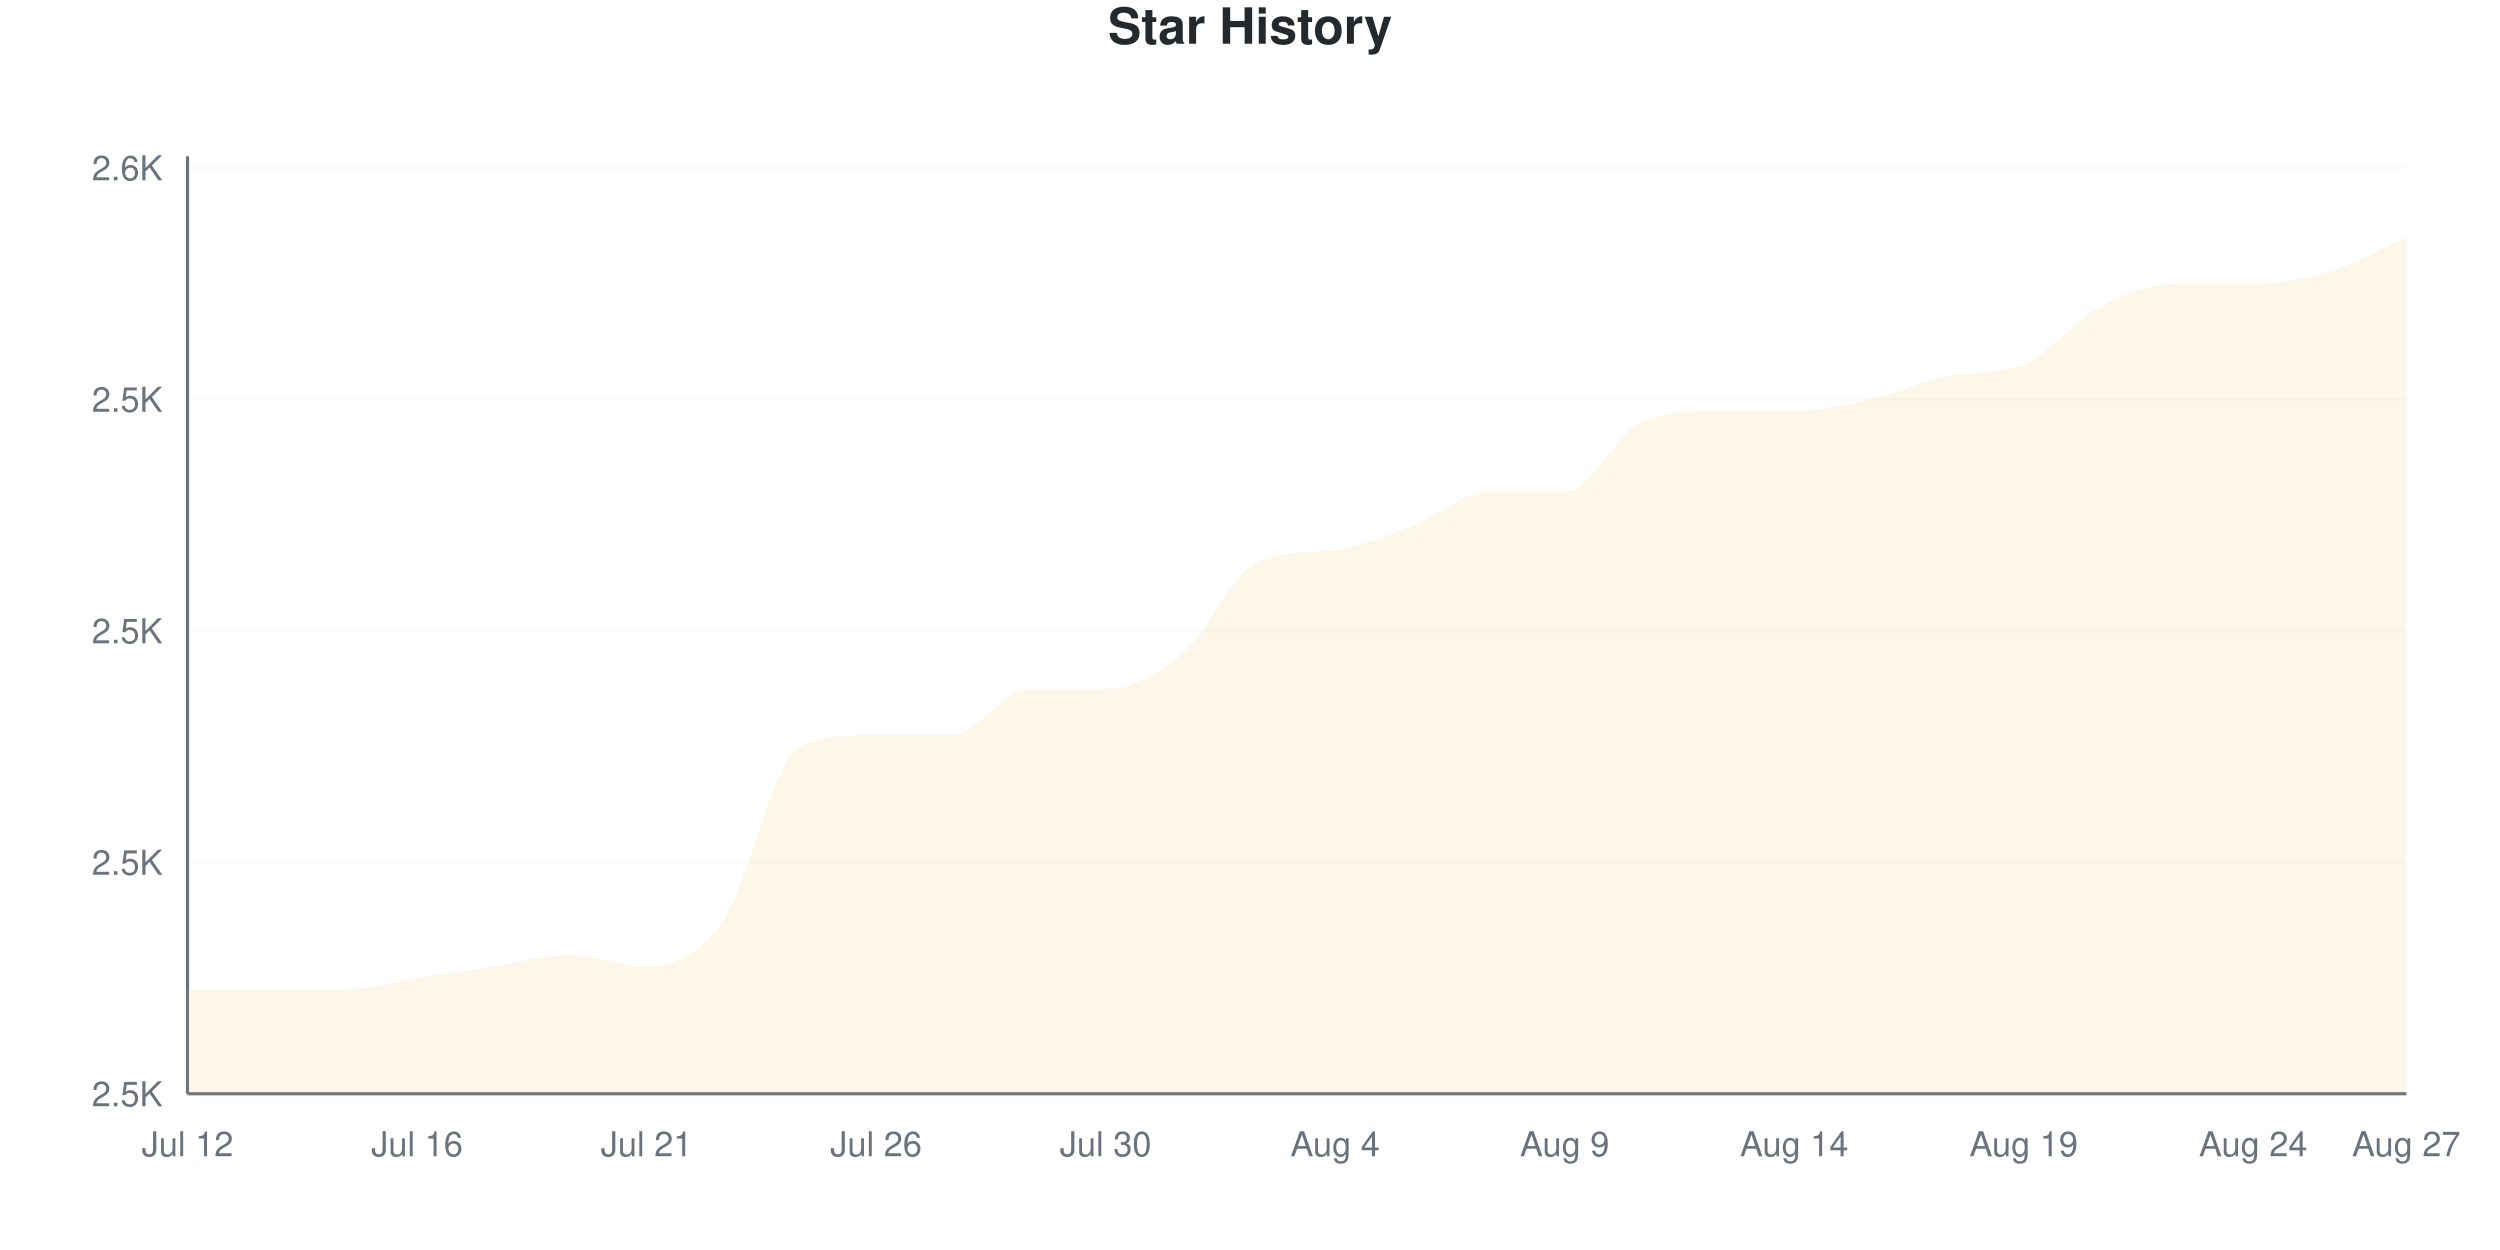
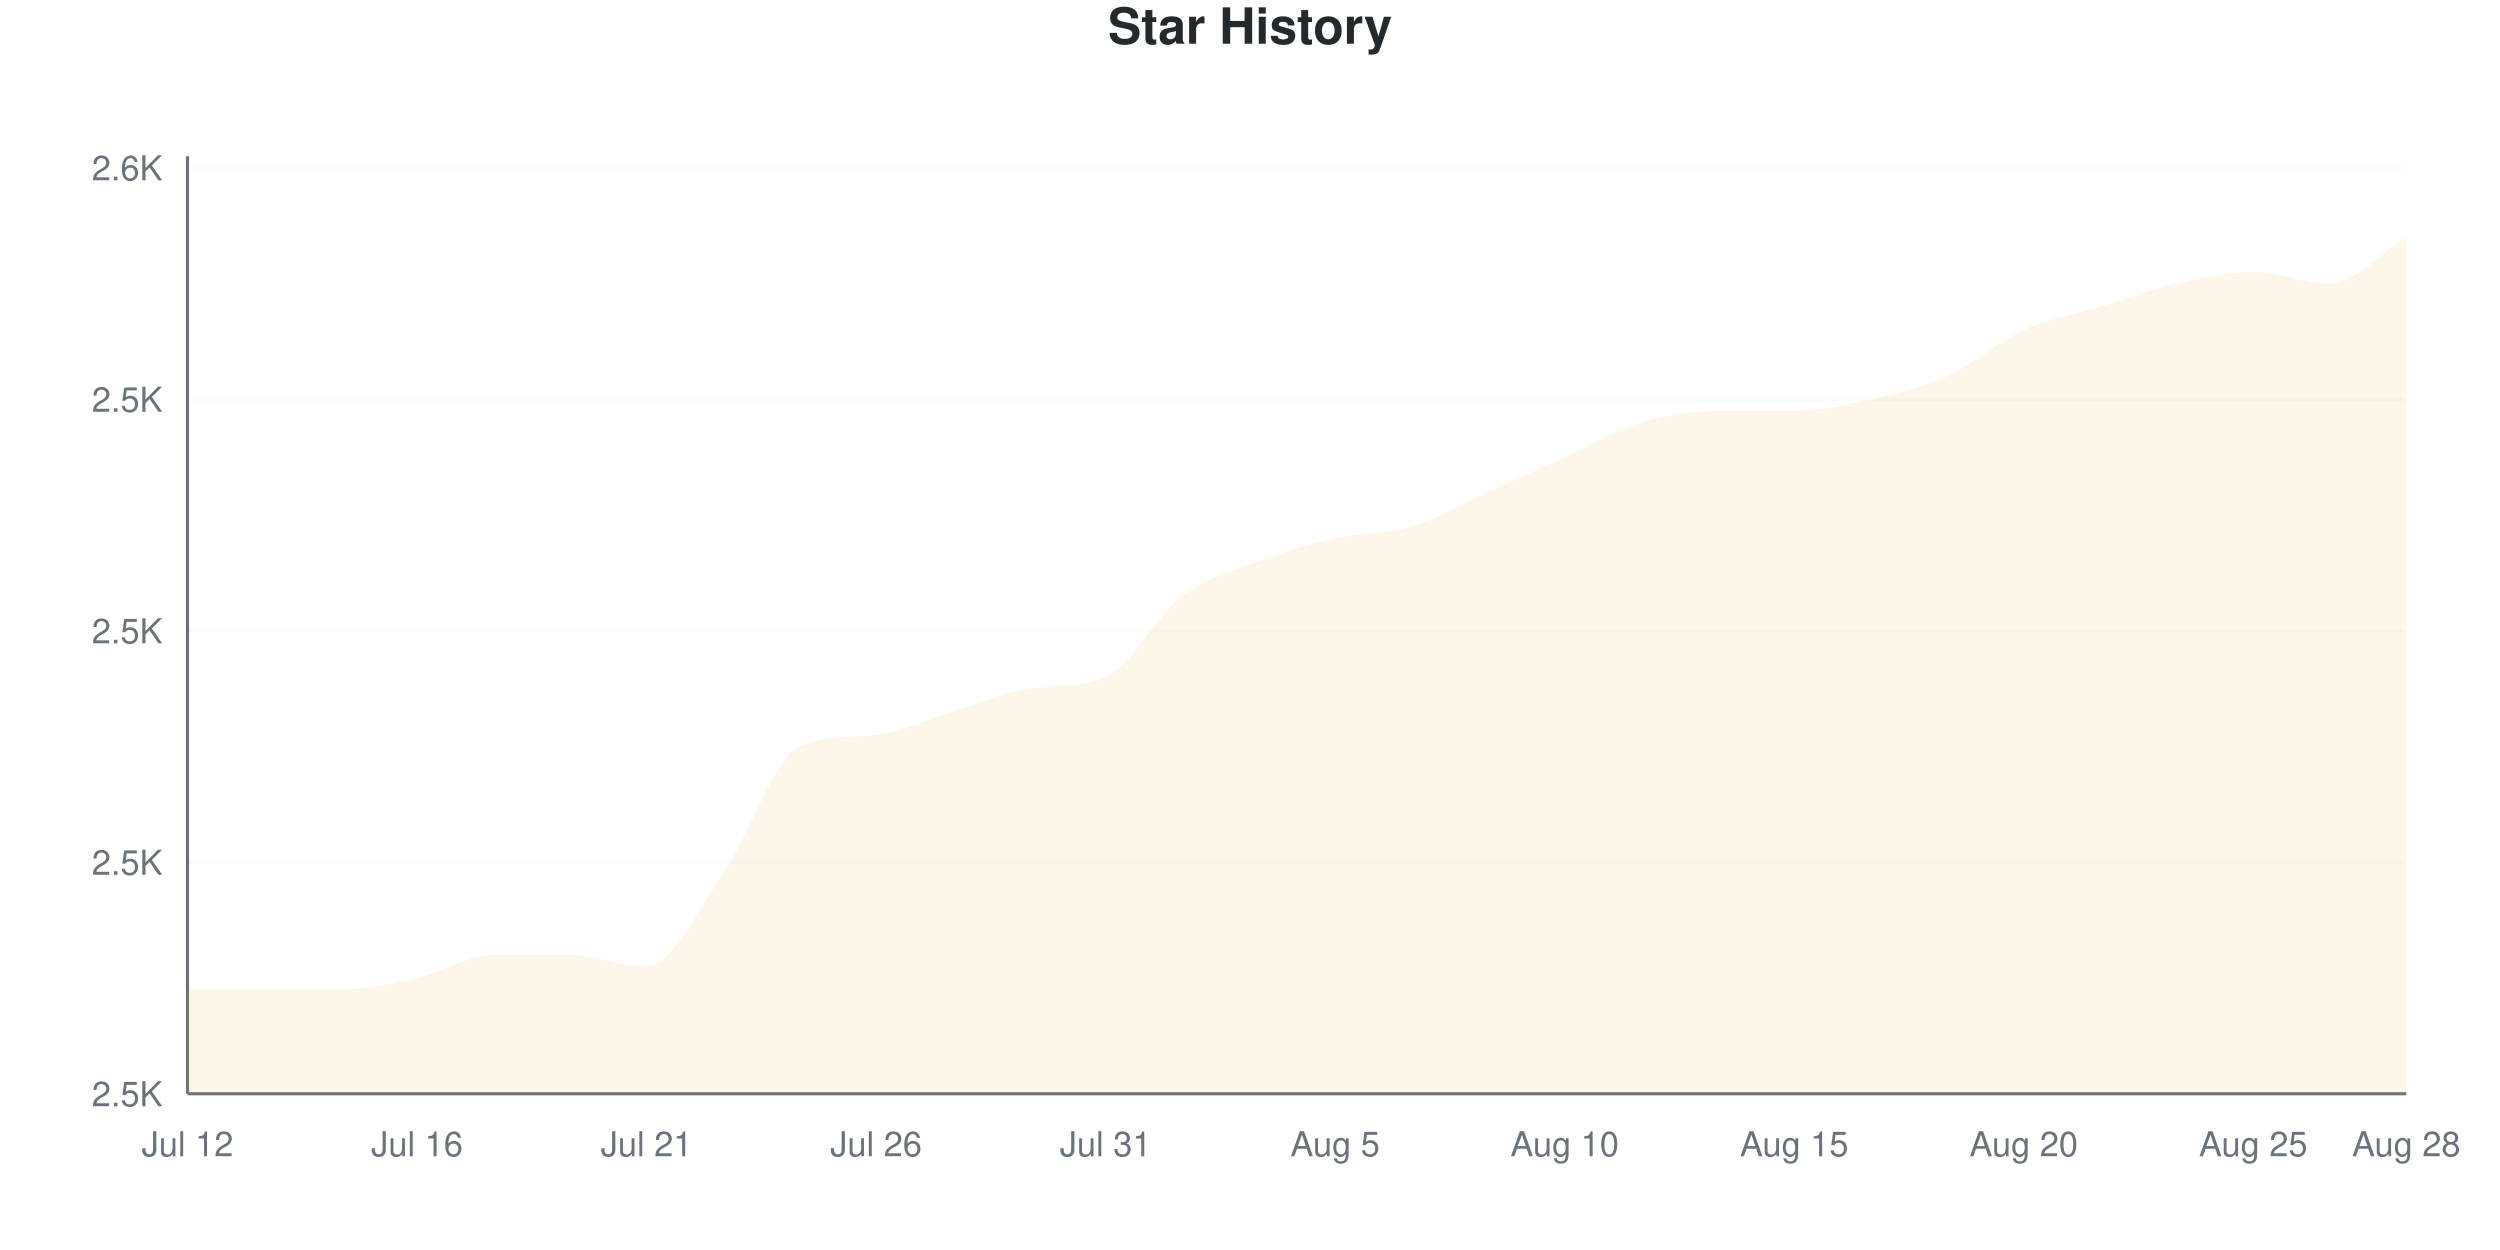
<svg xmlns="http://www.w3.org/2000/svg" viewBox="0 0 800 400" width="800" height="400">
  <style>
    @keyframes drawLine {
      to { stroke-dashoffset: 0; }
    }
    @keyframes fadeInPoint {
      from { opacity: 0; }
      to { opacity: 1; }
    }
    .data-line-0 {
-       stroke-dasharray: 1245;
-       stroke-dashoffset: 1245;
+       stroke-dasharray: 1230;
+       stroke-dashoffset: 1230;
      animation: drawLine 2s ease-out forwards;
    }
    .data-point {
      opacity: 0;
      animation: fadeInPoint 0.5s ease-out forwards;
    }
    .chart-bg { fill: #fff; }
    .chart-text { fill: #24292e; }
    .chart-muted { fill: #6a737d; }
    .chart-grid { stroke: #eee; }
    .chart-axis { stroke: #6a737d; }
    @media (prefers-color-scheme: dark) {
      .chart-bg { fill: #0d1117; }
      .chart-text { fill: #e6edf3; }
      .chart-muted { fill: #8b949e; }
      .chart-grid { stroke: #21262d; }
      .chart-axis { stroke: #8b949e; }
    }
  </style>
  <rect width="800" height="400" class="chart-bg" />
  <text x="400" y="14" text-anchor="middle" class="chart-text" font-size="16" font-weight="bold" font-family="-apple-system, BlinkMacSystemFont, 'Segoe UI', Helvetica, Arial, sans-serif">Star History</text>
  <g class="grid">
    <line x1="60" y1="350" x2="770" y2="350" class="chart-grid" stroke-opacity="0.3" />
    <text x="52" y="354" text-anchor="end" class="chart-muted" font-size="11" font-family="-apple-system, BlinkMacSystemFont, 'Segoe UI', Helvetica, Arial, sans-serif">2.5K</text>
    <line x1="60" y1="275.926" x2="770" y2="275.926" class="chart-grid" stroke-opacity="0.3" />
    <text x="52" y="279.926" text-anchor="end" class="chart-muted" font-size="11" font-family="-apple-system, BlinkMacSystemFont, 'Segoe UI', Helvetica, Arial, sans-serif">2.5K</text>
    <line x1="60" y1="201.852" x2="770" y2="201.852" class="chart-grid" stroke-opacity="0.3" />
    <text x="52" y="205.852" text-anchor="end" class="chart-muted" font-size="11" font-family="-apple-system, BlinkMacSystemFont, 'Segoe UI', Helvetica, Arial, sans-serif">2.5K</text>
    <line x1="60" y1="127.778" x2="770" y2="127.778" class="chart-grid" stroke-opacity="0.3" />
    <text x="52" y="131.778" text-anchor="end" class="chart-muted" font-size="11" font-family="-apple-system, BlinkMacSystemFont, 'Segoe UI', Helvetica, Arial, sans-serif">2.5K</text>
    <line x1="60" y1="53.704" x2="770" y2="53.704" class="chart-grid" stroke-opacity="0.3" />
    <text x="52" y="57.704" text-anchor="end" class="chart-muted" font-size="11" font-family="-apple-system, BlinkMacSystemFont, 'Segoe UI', Helvetica, Arial, sans-serif">2.6K</text>
  </g>
  <g class="milestones">
    
  </g>
  <g class="x-axis">
    <text x="60" y="370" text-anchor="middle" class="chart-muted" font-size="11" font-family="-apple-system, BlinkMacSystemFont, 'Segoe UI', Helvetica, Arial, sans-serif">Jul 12</text>
    <text x="133.448" y="370" text-anchor="middle" class="chart-muted" font-size="11" font-family="-apple-system, BlinkMacSystemFont, 'Segoe UI', Helvetica, Arial, sans-serif">Jul 16</text>
    <text x="206.897" y="370" text-anchor="middle" class="chart-muted" font-size="11" font-family="-apple-system, BlinkMacSystemFont, 'Segoe UI', Helvetica, Arial, sans-serif">Jul 21</text>
    <text x="280.345" y="370" text-anchor="middle" class="chart-muted" font-size="11" font-family="-apple-system, BlinkMacSystemFont, 'Segoe UI', Helvetica, Arial, sans-serif">Jul 26</text>
-     <text x="353.793" y="370" text-anchor="middle" class="chart-muted" font-size="11" font-family="-apple-system, BlinkMacSystemFont, 'Segoe UI', Helvetica, Arial, sans-serif">Jul 30</text>
-     <text x="427.241" y="370" text-anchor="middle" class="chart-muted" font-size="11" font-family="-apple-system, BlinkMacSystemFont, 'Segoe UI', Helvetica, Arial, sans-serif">Aug 4</text>
-     <text x="500.69" y="370" text-anchor="middle" class="chart-muted" font-size="11" font-family="-apple-system, BlinkMacSystemFont, 'Segoe UI', Helvetica, Arial, sans-serif">Aug 9</text>
-     <text x="574.138" y="370" text-anchor="middle" class="chart-muted" font-size="11" font-family="-apple-system, BlinkMacSystemFont, 'Segoe UI', Helvetica, Arial, sans-serif">Aug 14</text>
-     <text x="647.586" y="370" text-anchor="middle" class="chart-muted" font-size="11" font-family="-apple-system, BlinkMacSystemFont, 'Segoe UI', Helvetica, Arial, sans-serif">Aug 19</text>
-     <text x="721.034" y="370" text-anchor="middle" class="chart-muted" font-size="11" font-family="-apple-system, BlinkMacSystemFont, 'Segoe UI', Helvetica, Arial, sans-serif">Aug 24</text>
-     <text x="770" y="370" text-anchor="middle" class="chart-muted" font-size="11" font-family="-apple-system, BlinkMacSystemFont, 'Segoe UI', Helvetica, Arial, sans-serif">Aug 27</text>
+     <text x="353.793" y="370" text-anchor="middle" class="chart-muted" font-size="11" font-family="-apple-system, BlinkMacSystemFont, 'Segoe UI', Helvetica, Arial, sans-serif">Jul 31</text>
+     <text x="427.241" y="370" text-anchor="middle" class="chart-muted" font-size="11" font-family="-apple-system, BlinkMacSystemFont, 'Segoe UI', Helvetica, Arial, sans-serif">Aug 5</text>
+     <text x="500.69" y="370" text-anchor="middle" class="chart-muted" font-size="11" font-family="-apple-system, BlinkMacSystemFont, 'Segoe UI', Helvetica, Arial, sans-serif">Aug 10</text>
+     <text x="574.138" y="370" text-anchor="middle" class="chart-muted" font-size="11" font-family="-apple-system, BlinkMacSystemFont, 'Segoe UI', Helvetica, Arial, sans-serif">Aug 15</text>
+     <text x="647.586" y="370" text-anchor="middle" class="chart-muted" font-size="11" font-family="-apple-system, BlinkMacSystemFont, 'Segoe UI', Helvetica, Arial, sans-serif">Aug 20</text>
+     <text x="721.034" y="370" text-anchor="middle" class="chart-muted" font-size="11" font-family="-apple-system, BlinkMacSystemFont, 'Segoe UI', Helvetica, Arial, sans-serif">Aug 25</text>
+     <text x="770" y="370" text-anchor="middle" class="chart-muted" font-size="11" font-family="-apple-system, BlinkMacSystemFont, 'Segoe UI', Helvetica, Arial, sans-serif">Aug 28</text>
  </g>
  <line x1="60" y1="50" x2="60" y2="350" class="chart-axis" stroke-width="1" />
  <line x1="60" y1="350" x2="770" y2="350" class="chart-axis" stroke-width="1" />
-   <path d="M60,350 L60,316.667 C68.161,316.667 76.322,316.667 84.483,316.667 C92.644,316.667 100.805,316.667 108.966,316.667 C117.126,316.667 125.287,314.198 133.448,312.963 C141.609,311.728 149.77,310.494 157.931,309.259 C166.092,308.025 174.253,305.556 182.414,305.556 C190.575,305.556 198.736,309.259 206.897,309.259 C215.057,309.259 223.218,306.173 231.379,294.444 C239.54,282.716 247.701,242.593 255.862,238.889 C264.023,235.185 272.184,235.185 280.345,235.185 C288.506,235.185 296.667,235.185 304.828,235.185 C312.989,235.185 321.149,220.37 329.31,220.37 C337.471,220.37 345.632,220.37 353.793,220.37 C361.954,220.37 370.115,216.049 378.276,209.259 C386.437,202.469 394.598,183.143 402.759,179.63 C410.92,176.116 419.08,177.097 427.241,175.926 C435.402,174.755 443.563,171.605 451.724,168.519 C459.885,165.432 468.046,157.407 476.207,157.407 C484.368,157.407 492.529,157.407 500.69,157.407 C508.851,157.407 517.011,138.889 525.172,135.185 C533.333,131.481 541.494,131.481 549.655,131.481 C557.816,131.481 565.977,131.481 574.138,131.481 C582.299,131.481 590.46,129.63 598.621,127.778 C606.782,125.926 614.943,122.027 623.103,120.37 C631.264,118.714 639.425,119.979 647.586,116.667 C655.747,113.354 663.908,102.469 672.069,98.148 C680.23,93.827 688.391,90.741 696.552,90.741 C704.713,90.741 712.874,90.741 721.034,90.741 C729.195,90.741 737.356,89.506 745.517,87.037 C753.678,84.568 761.839,79.63 770,75.926 L770,350 L60,350 Z" fill="#dfb317" fill-opacity="0.1" />
-   <path d="M60,350 L60,316.667 C68.161,316.667 76.322,316.667 84.483,316.667 C92.644,316.667 100.805,316.667 108.966,316.667 C117.126,316.667 125.287,314.198 133.448,312.963 C141.609,311.728 149.77,310.494 157.931,309.259 C166.092,308.025 174.253,305.556 182.414,305.556 C190.575,305.556 198.736,309.259 206.897,309.259 C215.057,309.259 223.218,306.173 231.379,294.444 C239.54,282.716 247.701,242.593 255.862,238.889 C264.023,235.185 272.184,235.185 280.345,235.185 C288.506,235.185 296.667,235.185 304.828,235.185 C312.989,235.185 321.149,220.37 329.31,220.37 C337.471,220.37 345.632,220.37 353.793,220.37 C361.954,220.37 370.115,216.049 378.276,209.259 C386.437,202.469 394.598,183.143 402.759,179.63 C410.92,176.116 419.08,177.097 427.241,175.926 C435.402,174.755 443.563,171.605 451.724,168.519 C459.885,165.432 468.046,157.407 476.207,157.407 C484.368,157.407 492.529,157.407 500.69,157.407 C508.851,157.407 517.011,138.889 525.172,135.185 C533.333,131.481 541.494,131.481 549.655,131.481 C557.816,131.481 565.977,131.481 574.138,131.481 C582.299,131.481 590.46,129.63 598.621,127.778 C606.782,125.926 614.943,122.027 623.103,120.37 C631.264,118.714 639.425,119.979 647.586,116.667 C655.747,113.354 663.908,102.469 672.069,98.148 C680.23,93.827 688.391,90.741 696.552,90.741 C704.713,90.741 712.874,90.741 721.034,90.741 C729.195,90.741 737.356,89.506 745.517,87.037 C753.678,84.568 761.839,79.63 770,75.926" fill="none" stroke="#dfb317" stroke-width="2.5" class="data-line-0" />
+   <path d="M60,350 L60,316.667 C68.161,316.667 76.322,316.667 84.483,316.667 C92.644,316.667 100.805,316.667 108.966,316.667 C117.126,316.667 125.287,314.815 133.448,312.963 C141.609,311.111 149.77,305.556 157.931,305.556 C166.092,305.556 174.253,305.556 182.414,305.556 C190.575,305.556 198.736,309.259 206.897,309.259 C215.057,309.259 223.218,291.358 231.379,279.63 C239.54,267.901 247.701,242.482 255.862,238.889 C264.023,235.296 272.184,236.083 280.345,235.185 C288.506,234.287 296.667,230.247 304.828,227.778 C312.989,225.309 321.149,221.671 329.31,220.37 C337.471,219.07 345.632,220.135 353.793,216.667 C361.954,213.199 370.115,196.914 378.276,190.741 C386.437,184.568 394.598,182.716 402.759,179.63 C410.92,176.543 419.08,174.074 427.241,172.222 C435.402,170.37 443.563,170.988 451.724,168.519 C459.885,166.049 468.046,161.111 476.207,157.407 C484.368,153.704 492.529,150 500.69,146.296 C508.851,142.593 517.011,137.654 525.172,135.185 C533.333,132.716 541.494,131.481 549.655,131.481 C557.816,131.481 565.977,131.481 574.138,131.481 C582.299,131.481 590.46,129.63 598.621,127.778 C606.782,125.926 614.943,124.074 623.103,120.37 C631.264,116.667 639.425,109.259 647.586,105.556 C655.747,101.852 663.908,100.617 672.069,98.148 C680.23,95.679 688.391,92.593 696.552,90.741 C704.713,88.889 712.874,87.037 721.034,87.037 C729.195,87.037 737.356,90.741 745.517,90.741 C753.678,90.741 761.839,80.864 770,75.926 L770,350 L60,350 Z" fill="#dfb317" fill-opacity="0.1" />
+   <path d="M60,350 L60,316.667 C68.161,316.667 76.322,316.667 84.483,316.667 C92.644,316.667 100.805,316.667 108.966,316.667 C117.126,316.667 125.287,314.815 133.448,312.963 C141.609,311.111 149.77,305.556 157.931,305.556 C166.092,305.556 174.253,305.556 182.414,305.556 C190.575,305.556 198.736,309.259 206.897,309.259 C215.057,309.259 223.218,291.358 231.379,279.63 C239.54,267.901 247.701,242.482 255.862,238.889 C264.023,235.296 272.184,236.083 280.345,235.185 C288.506,234.287 296.667,230.247 304.828,227.778 C312.989,225.309 321.149,221.671 329.31,220.37 C337.471,219.07 345.632,220.135 353.793,216.667 C361.954,213.199 370.115,196.914 378.276,190.741 C386.437,184.568 394.598,182.716 402.759,179.63 C410.92,176.543 419.08,174.074 427.241,172.222 C435.402,170.37 443.563,170.988 451.724,168.519 C459.885,166.049 468.046,161.111 476.207,157.407 C484.368,153.704 492.529,150 500.69,146.296 C508.851,142.593 517.011,137.654 525.172,135.185 C533.333,132.716 541.494,131.481 549.655,131.481 C557.816,131.481 565.977,131.481 574.138,131.481 C582.299,131.481 590.46,129.63 598.621,127.778 C606.782,125.926 614.943,124.074 623.103,120.37 C631.264,116.667 639.425,109.259 647.586,105.556 C655.747,101.852 663.908,100.617 672.069,98.148 C680.23,95.679 688.391,92.593 696.552,90.741 C704.713,88.889 712.874,87.037 721.034,87.037 C729.195,87.037 737.356,90.741 745.517,90.741 C753.678,90.741 761.839,80.864 770,75.926" fill="none" stroke="#dfb317" stroke-width="2.5" class="data-line-0" />
  <g class="points">
    <circle cx="60" cy="316.667" r="4" fill="#dfb317" class="data-point" style="animation-delay: 1.50s" />
    <circle cx="84.483" cy="316.667" r="4" fill="#dfb317" class="data-point" style="animation-delay: 1.55s" />
    <circle cx="108.966" cy="316.667" r="4" fill="#dfb317" class="data-point" style="animation-delay: 1.60s" />
    <circle cx="133.448" cy="312.963" r="4" fill="#dfb317" class="data-point" style="animation-delay: 1.65s" />
-     <circle cx="157.931" cy="309.259" r="4" fill="#dfb317" class="data-point" style="animation-delay: 1.70s" />
+     <circle cx="157.931" cy="305.556" r="4" fill="#dfb317" class="data-point" style="animation-delay: 1.70s" />
    <circle cx="182.414" cy="305.556" r="4" fill="#dfb317" class="data-point" style="animation-delay: 1.75s" />
    <circle cx="206.897" cy="309.259" r="4" fill="#dfb317" class="data-point" style="animation-delay: 1.80s" />
-     <circle cx="231.379" cy="294.444" r="4" fill="#dfb317" class="data-point" style="animation-delay: 1.85s" />
+     <circle cx="231.379" cy="279.63" r="4" fill="#dfb317" class="data-point" style="animation-delay: 1.85s" />
    <circle cx="255.862" cy="238.889" r="4" fill="#dfb317" class="data-point" style="animation-delay: 1.90s" />
    <circle cx="280.345" cy="235.185" r="4" fill="#dfb317" class="data-point" style="animation-delay: 1.95s" />
-     <circle cx="304.828" cy="235.185" r="4" fill="#dfb317" class="data-point" style="animation-delay: 2.00s" />
+     <circle cx="304.828" cy="227.778" r="4" fill="#dfb317" class="data-point" style="animation-delay: 2.00s" />
    <circle cx="329.31" cy="220.37" r="4" fill="#dfb317" class="data-point" style="animation-delay: 2.05s" />
-     <circle cx="353.793" cy="220.37" r="4" fill="#dfb317" class="data-point" style="animation-delay: 2.10s" />
-     <circle cx="378.276" cy="209.259" r="4" fill="#dfb317" class="data-point" style="animation-delay: 2.15s" />
+     <circle cx="353.793" cy="216.667" r="4" fill="#dfb317" class="data-point" style="animation-delay: 2.10s" />
+     <circle cx="378.276" cy="190.741" r="4" fill="#dfb317" class="data-point" style="animation-delay: 2.15s" />
    <circle cx="402.759" cy="179.63" r="4" fill="#dfb317" class="data-point" style="animation-delay: 2.20s" />
-     <circle cx="427.241" cy="175.926" r="4" fill="#dfb317" class="data-point" style="animation-delay: 2.25s" />
+     <circle cx="427.241" cy="172.222" r="4" fill="#dfb317" class="data-point" style="animation-delay: 2.25s" />
    <circle cx="451.724" cy="168.519" r="4" fill="#dfb317" class="data-point" style="animation-delay: 2.30s" />
    <circle cx="476.207" cy="157.407" r="4" fill="#dfb317" class="data-point" style="animation-delay: 2.35s" />
-     <circle cx="500.69" cy="157.407" r="4" fill="#dfb317" class="data-point" style="animation-delay: 2.40s" />
+     <circle cx="500.69" cy="146.296" r="4" fill="#dfb317" class="data-point" style="animation-delay: 2.40s" />
    <circle cx="525.172" cy="135.185" r="4" fill="#dfb317" class="data-point" style="animation-delay: 2.45s" />
    <circle cx="549.655" cy="131.481" r="4" fill="#dfb317" class="data-point" style="animation-delay: 2.50s" />
    <circle cx="574.138" cy="131.481" r="4" fill="#dfb317" class="data-point" style="animation-delay: 2.55s" />
    <circle cx="598.621" cy="127.778" r="4" fill="#dfb317" class="data-point" style="animation-delay: 2.60s" />
    <circle cx="623.103" cy="120.37" r="4" fill="#dfb317" class="data-point" style="animation-delay: 2.65s" />
-     <circle cx="647.586" cy="116.667" r="4" fill="#dfb317" class="data-point" style="animation-delay: 2.70s" />
+     <circle cx="647.586" cy="105.556" r="4" fill="#dfb317" class="data-point" style="animation-delay: 2.70s" />
    <circle cx="672.069" cy="98.148" r="4" fill="#dfb317" class="data-point" style="animation-delay: 2.75s" />
    <circle cx="696.552" cy="90.741" r="4" fill="#dfb317" class="data-point" style="animation-delay: 2.80s" />
-     <circle cx="721.034" cy="90.741" r="4" fill="#dfb317" class="data-point" style="animation-delay: 2.85s" />
-     <circle cx="745.517" cy="87.037" r="4" fill="#dfb317" class="data-point" style="animation-delay: 2.90s" />
+     <circle cx="721.034" cy="87.037" r="4" fill="#dfb317" class="data-point" style="animation-delay: 2.85s" />
+     <circle cx="745.517" cy="90.741" r="4" fill="#dfb317" class="data-point" style="animation-delay: 2.90s" />
    <circle cx="770" cy="75.926" r="4" fill="#dfb317" class="data-point" style="animation-delay: 2.95s" />
  </g>
</svg>
